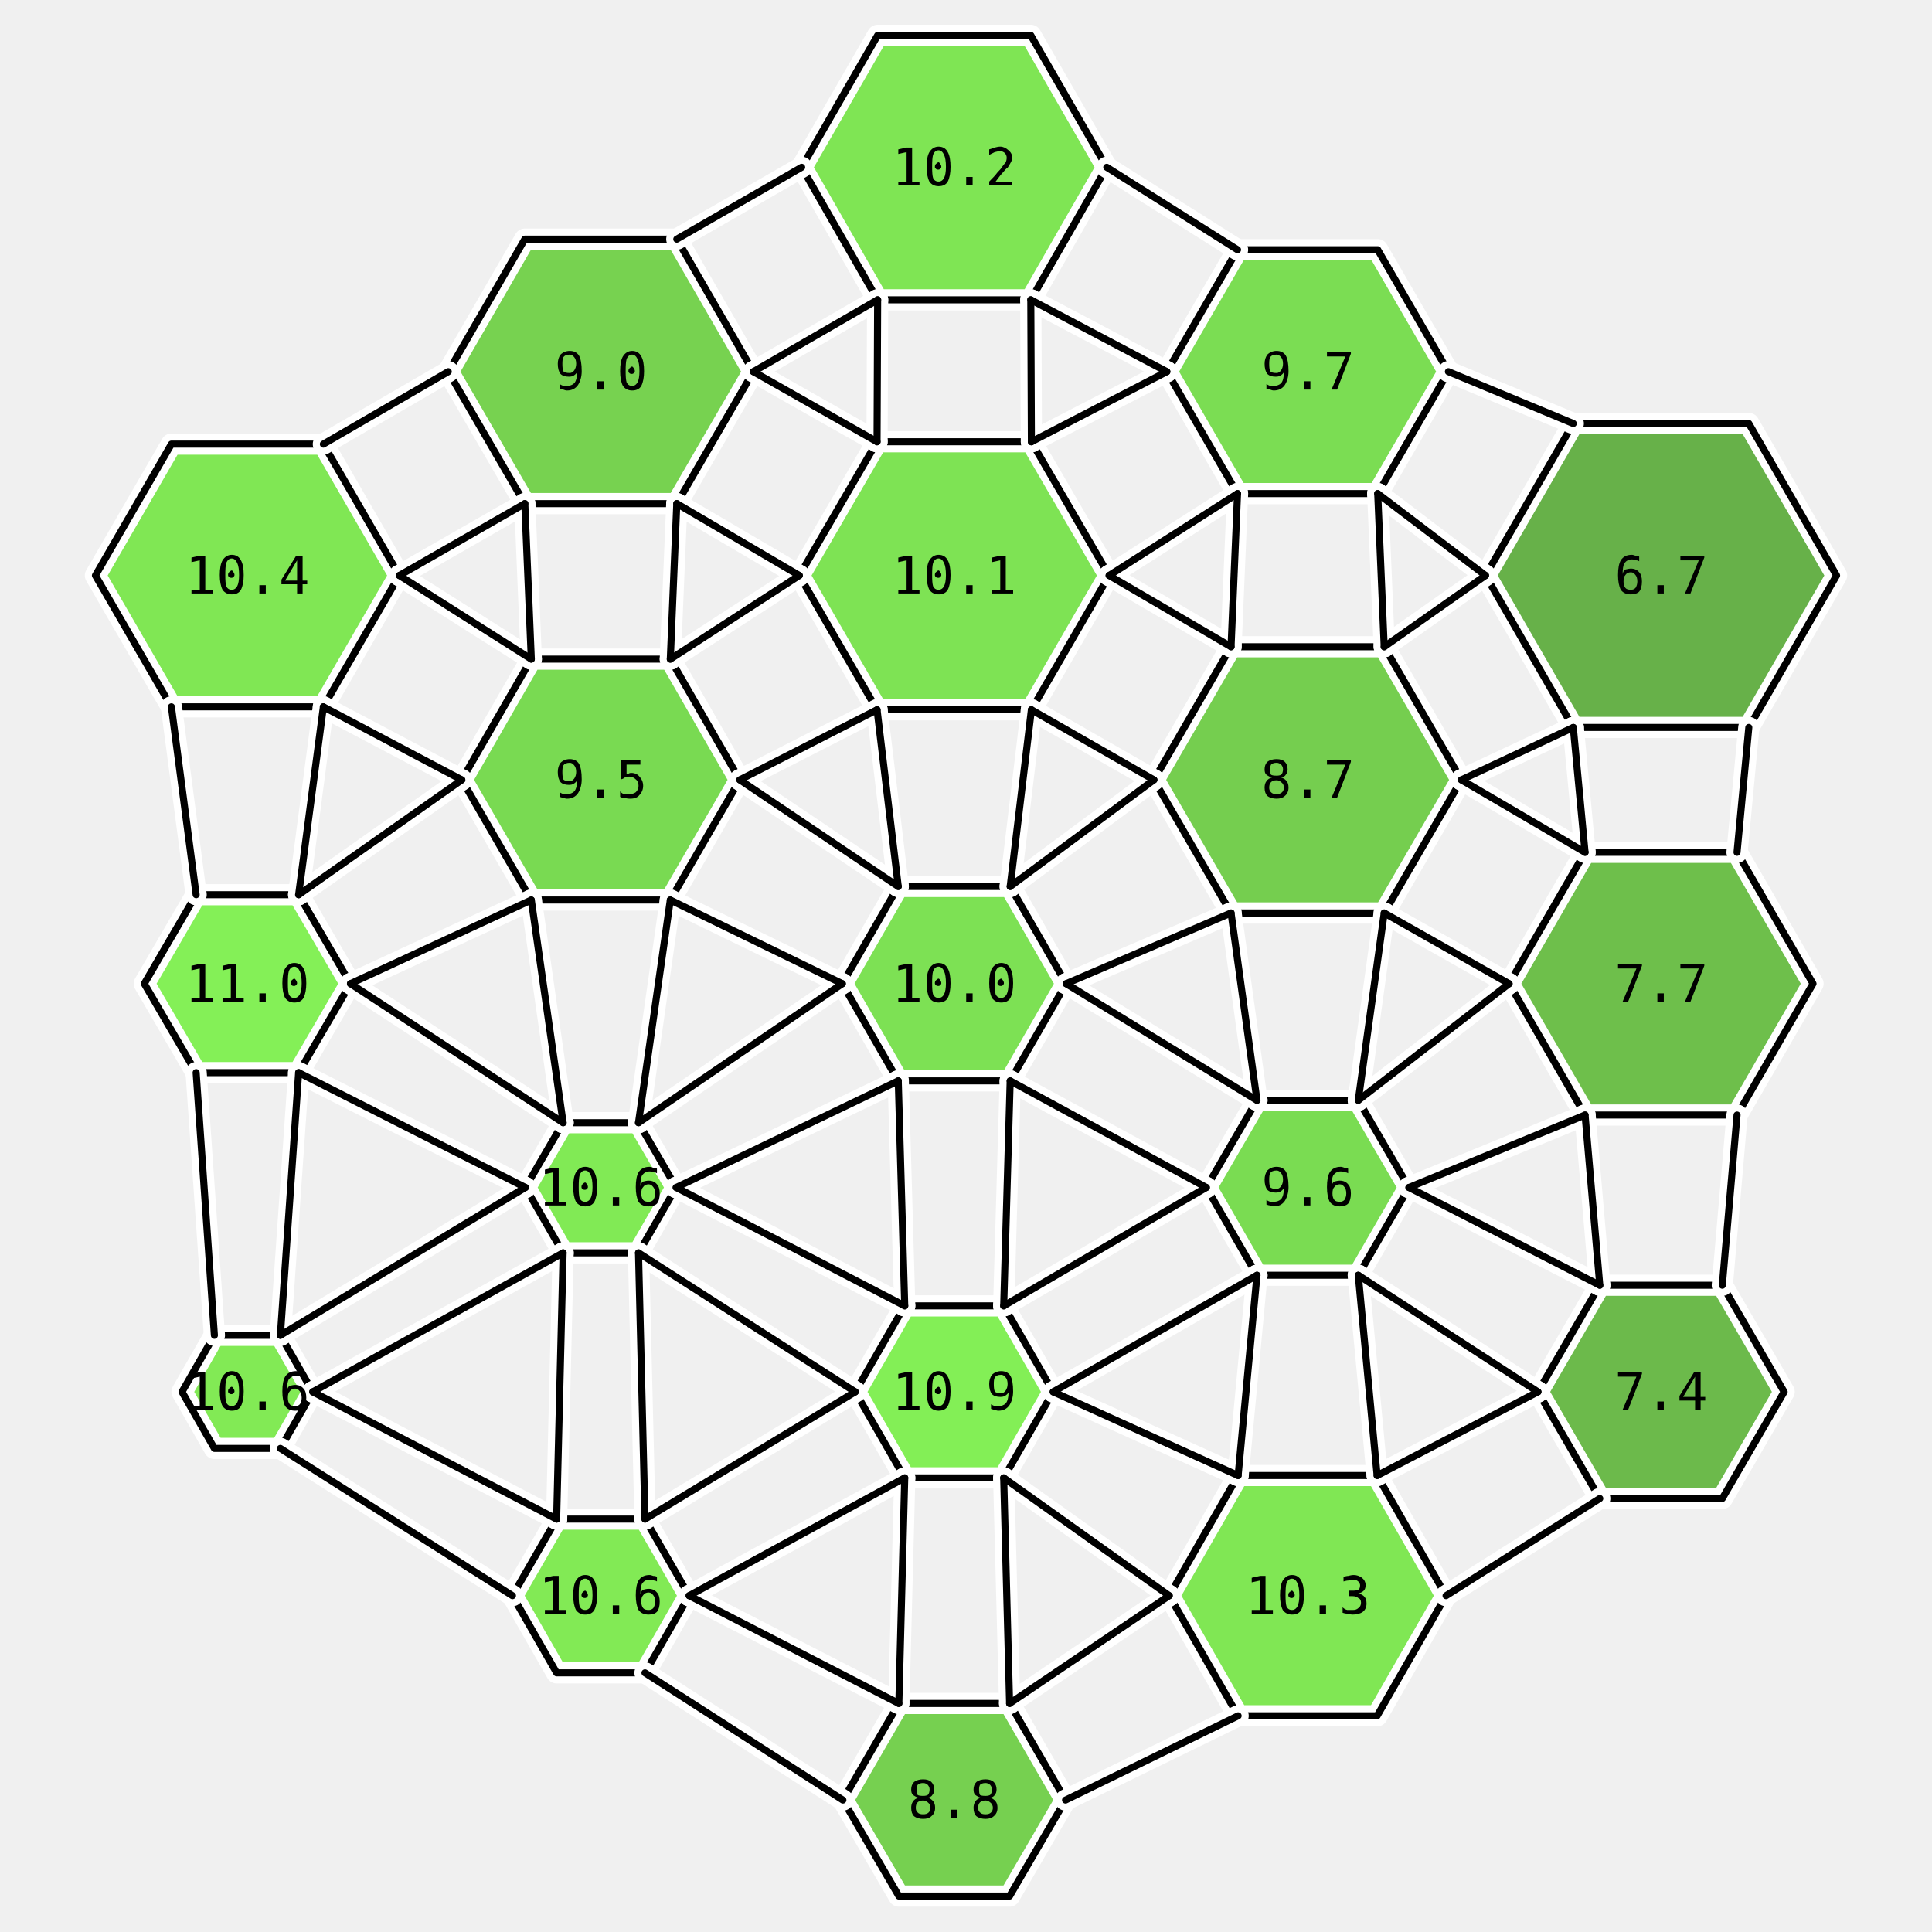
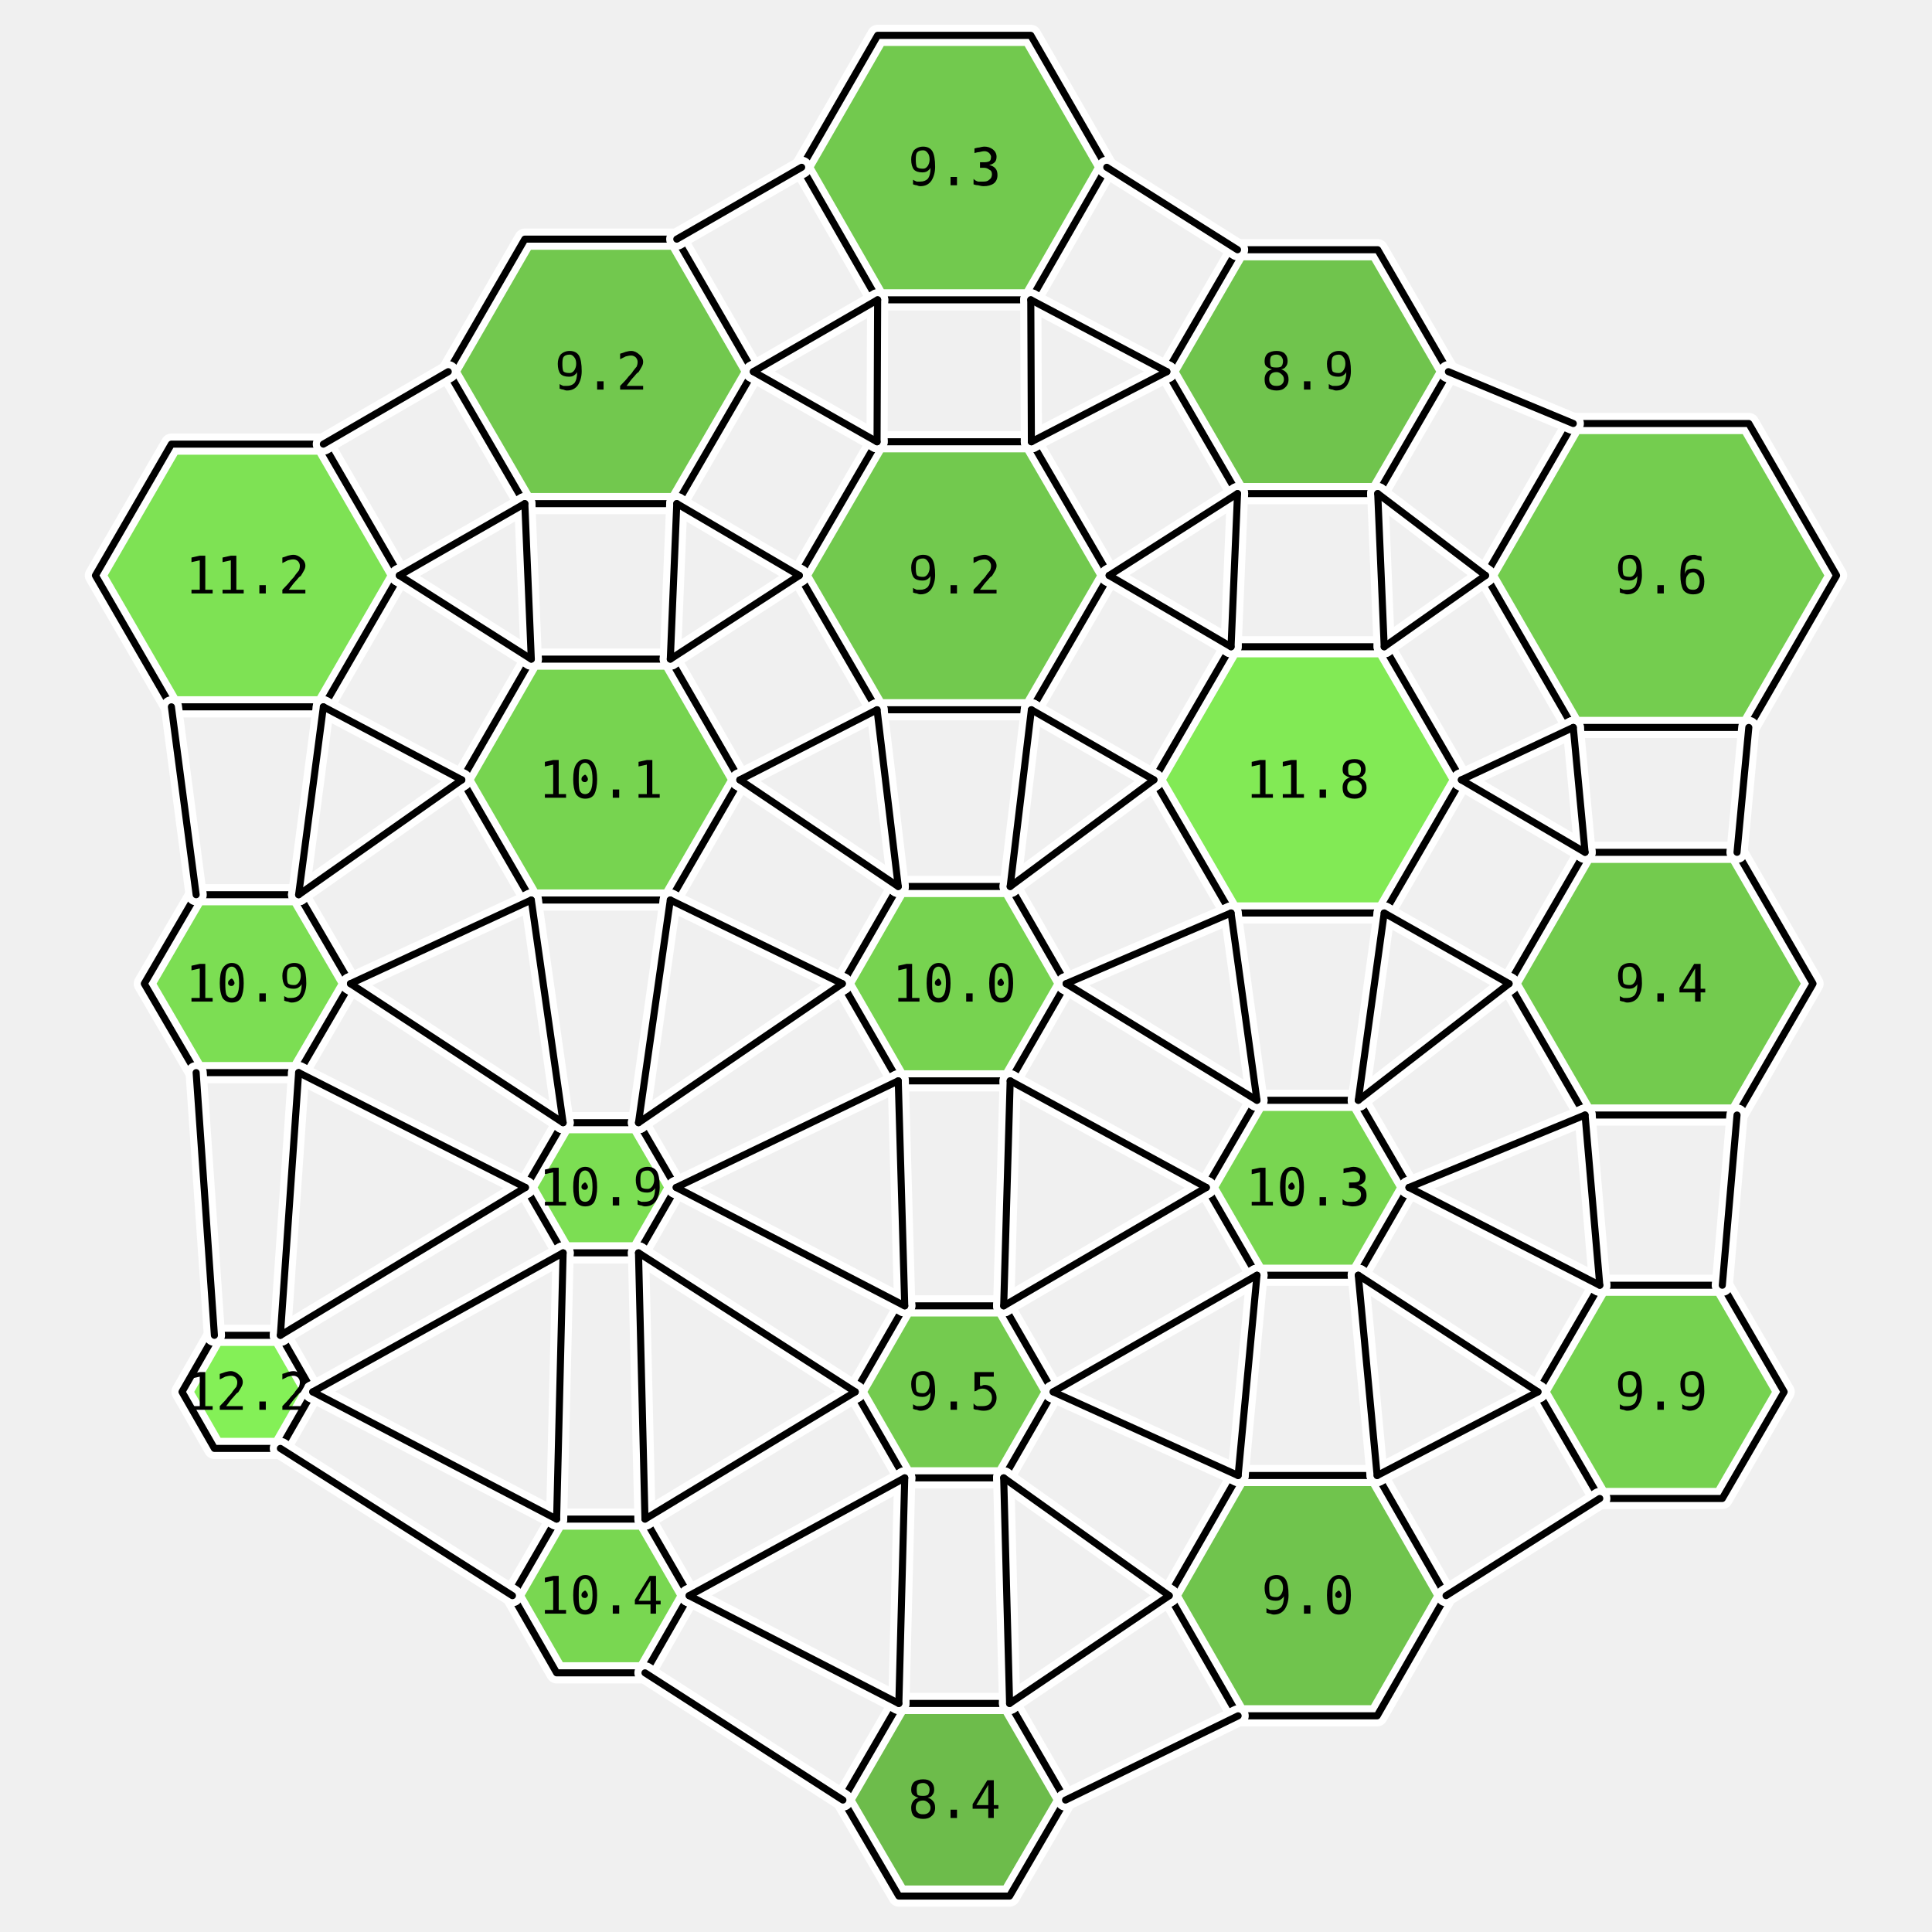
<svg xmlns="http://www.w3.org/2000/svg" viewBox="-15.2 -16.7 30.8 32.8" width="800" height="800">
-   <polygon points="-9.42,-6.93 -10.71,-4.70 -13.29,-4.70 -14.58,-6.93 -13.29,-9.16 -10.71,-9.16" fill="rgb(115,230,67)" stroke="none" opacity="0.9" />
-   <polygon points="-10.25,0.00 -11.13,1.51 -12.87,1.51 -13.75,-0.00 -12.87,-1.51 -11.13,-1.51" fill="rgb(120,240,70)" stroke="none" opacity="0.9" />
-   <polygon points="-10.89,6.93 -11.44,7.89 -12.56,7.89 -13.11,6.93 -12.56,5.97 -11.44,5.97" fill="rgb(117,233,68)" stroke="none" opacity="0.9" />
-   <polygon points="-3.41,-10.39 -4.71,-8.15 -7.29,-8.15 -8.59,-10.39 -7.29,-12.64 -4.71,-12.64" fill="rgb(105,206,62)" stroke="none" opacity="0.9" />
-   <polygon points="-3.64,-3.46 -4.82,-1.42 -7.18,-1.42 -8.36,-3.46 -7.18,-5.51 -4.82,-5.51" fill="rgb(108,215,64)" stroke="none" opacity="0.9" />
-   <polygon points="-4.72,3.46 -5.36,4.57 -6.64,4.57 -7.28,3.46 -6.64,2.36 -5.36,2.36" fill="rgb(116,233,68)" stroke="none" opacity="0.9" />
-   <polygon points="-4.50,10.39 -5.25,11.70 -6.75,11.70 -7.50,10.39 -6.75,9.09 -5.25,9.09" fill="rgb(117,233,68)" stroke="none" opacity="0.9" />
-   <polygon points="2.59,-13.86 1.30,-11.61 -1.30,-11.61 -2.59,-13.86 -1.30,-16.10 1.30,-16.10" fill="rgb(114,227,67)" stroke="none" opacity="0.9" />
-   <polygon points="2.63,-6.93 1.31,-4.65 -1.31,-4.65 -2.63,-6.93 -1.31,-9.20 1.31,-9.20" fill="rgb(113,225,66)" stroke="none" opacity="0.9" />
-   <polygon points="1.90,0.00 0.95,1.65 -0.95,1.65 -1.90,-0.00 -0.95,-1.65 0.95,-1.65" fill="rgb(112,223,66)" stroke="none" opacity="0.9" />
-   <polygon points="1.68,6.93 0.84,8.39 -0.84,8.39 -1.68,6.93 -0.84,5.47 0.84,5.47" fill="rgb(119,238,69)" stroke="none" opacity="0.9" />
-   <polygon points="1.89,13.86 0.94,15.49 -0.94,15.49 -1.89,13.86 -0.94,12.22 0.94,12.22" fill="rgb(104,204,62)" stroke="none" opacity="0.9" />
-   <polygon points="8.39,-10.39 7.19,-8.32 4.81,-8.32 3.61,-10.39 4.81,-12.46 7.19,-12.46" fill="rgb(110,218,65)" stroke="none" opacity="0.9" />
-   <polygon points="8.61,-3.46 7.30,-1.20 4.70,-1.20 3.39,-3.46 4.70,-5.72 7.30,-5.72" fill="rgb(103,202,61)" stroke="none" opacity="0.9" />
-   <polygon points="7.72,3.46 6.86,4.95 5.14,4.95 4.28,3.46 5.14,1.98 6.86,1.98" fill="rgb(109,217,64)" stroke="none" opacity="0.9" />
-   <polygon points="8.35,10.39 7.18,12.43 4.82,12.43 3.65,10.39 4.82,8.35 7.18,8.35" fill="rgb(115,229,67)" stroke="none" opacity="0.9" />
-   <polygon points="14.98,-6.93 13.49,-4.35 10.51,-4.35 9.02,-6.93 10.51,-9.51 13.49,-9.51" fill="rgb(88,170,54)" stroke="none" opacity="0.9" />
-   <polygon points="14.58,0.00 13.29,2.23 10.71,2.23 9.42,-0.00 10.71,-2.23 13.29,-2.23" fill="rgb(95,185,57)" stroke="none" opacity="0.9" />
-   <polygon points="14.09,6.93 13.04,8.74 10.96,8.74 9.91,6.93 10.96,5.12 13.04,5.12" fill="rgb(93,180,56)" stroke="none" opacity="0.9" />
+   <polygon points="-9.42,-6.93 -10.71,-4.70 -13.29,-4.70 -14.58,-6.93 -13.29,-9.16 -10.71,-9.16" fill="rgb(113,224,66)" stroke="none" opacity="0.9" />
+   <polygon points="-10.25,0.00 -11.13,1.51 -12.87,1.51 -13.75,-0.00 -12.87,-1.51 -11.13,-1.51" fill="rgb(111,220,65)" stroke="none" opacity="0.9" />
+   <polygon points="-10.89,6.93 -11.44,7.89 -12.56,7.89 -13.11,6.93 -12.56,5.97 -11.44,5.97" fill="rgb(120,240,70)" stroke="none" opacity="0.9" />
+   <polygon points="-3.41,-10.39 -4.71,-8.15 -7.29,-8.15 -8.59,-10.39 -7.29,-12.64 -4.71,-12.64" fill="rgb(100,195,60)" stroke="none" opacity="0.9" />
+   <polygon points="-3.64,-3.46 -4.82,-1.42 -7.18,-1.42 -8.36,-3.46 -7.18,-5.51 -4.82,-5.51" fill="rgb(105,208,62)" stroke="none" opacity="0.9" />
+   <polygon points="-4.72,3.46 -5.36,4.57 -6.64,4.57 -7.28,3.46 -6.64,2.36 -5.36,2.36" fill="rgb(111,220,65)" stroke="none" opacity="0.9" />
+   <polygon points="-4.50,10.39 -5.25,11.70 -6.75,11.70 -7.50,10.39 -6.75,9.09 -5.25,9.09" fill="rgb(107,212,63)" stroke="none" opacity="0.9" />
+   <polygon points="2.59,-13.86 1.30,-11.61 -1.30,-11.61 -2.59,-13.86 -1.30,-16.10 1.30,-16.10" fill="rgb(100,196,60)" stroke="none" opacity="0.9" />
+   <polygon points="2.63,-6.93 1.31,-4.65 -1.31,-4.65 -2.63,-6.93 -1.31,-9.20 1.31,-9.20" fill="rgb(100,196,60)" stroke="none" opacity="0.9" />
+   <polygon points="1.90,0.00 0.95,1.65 -0.95,1.65 -1.90,-0.00 -0.95,-1.65 0.95,-1.65" fill="rgb(105,207,62)" stroke="none" opacity="0.9" />
+   <polygon points="1.68,6.93 0.84,8.39 -0.84,8.39 -1.68,6.93 -0.84,5.47 0.84,5.47" fill="rgb(102,199,61)" stroke="none" opacity="0.9" />
+   <polygon points="1.89,13.86 0.94,15.49 -0.94,15.49 -1.89,13.86 -0.94,12.22 0.94,12.22" fill="rgb(94,182,57)" stroke="none" opacity="0.9" />
+   <polygon points="8.39,-10.39 7.19,-8.32 4.81,-8.32 3.61,-10.39 4.81,-12.46 7.19,-12.46" fill="rgb(98,191,59)" stroke="none" opacity="0.9" />
+   <polygon points="8.61,-3.46 7.30,-1.20 4.70,-1.20 3.39,-3.46 4.70,-5.72 7.30,-5.72" fill="rgb(117,233,68)" stroke="none" opacity="0.9" />
+   <polygon points="7.72,3.46 6.86,4.95 5.14,4.95 4.28,3.46 5.14,1.98 6.86,1.98" fill="rgb(107,211,63)" stroke="none" opacity="0.9" />
+   <polygon points="8.35,10.39 7.18,12.43 4.82,12.43 3.65,10.39 4.82,8.35 7.18,8.35" fill="rgb(98,191,59)" stroke="none" opacity="0.9" />
+   <polygon points="14.98,-6.93 13.49,-4.35 10.51,-4.35 9.02,-6.93 10.51,-9.51 13.49,-9.51" fill="rgb(102,201,61)" stroke="none" opacity="0.9" />
+   <polygon points="14.58,0.00 13.29,2.23 10.71,2.23 9.42,-0.00 10.71,-2.23 13.29,-2.23" fill="rgb(101,198,60)" stroke="none" opacity="0.9" />
+   <polygon points="14.09,6.93 13.04,8.74 10.96,8.74 9.91,6.93 10.96,5.12 13.04,5.12" fill="rgb(104,206,62)" stroke="none" opacity="0.9" />
  <polygon points="-9.42,-6.93 -10.71,-4.70 -13.29,-4.70 -14.58,-6.93 -13.29,-9.16 -10.71,-9.16" fill="none" stroke="white" stroke-width="0.36" stroke-linejoin="round" />
  <polygon points="-10.25,0.00 -11.13,1.51 -12.87,1.51 -13.75,-0.00 -12.87,-1.51 -11.13,-1.51" fill="none" stroke="white" stroke-width="0.36" stroke-linejoin="round" />
  <polygon points="-10.89,6.93 -11.44,7.89 -12.56,7.89 -13.11,6.93 -12.56,5.97 -11.44,5.97" fill="none" stroke="white" stroke-width="0.36" stroke-linejoin="round" />
  <polygon points="-3.41,-10.39 -4.71,-8.15 -7.29,-8.15 -8.59,-10.39 -7.29,-12.64 -4.71,-12.64" fill="none" stroke="white" stroke-width="0.36" stroke-linejoin="round" />
  <polygon points="-3.64,-3.46 -4.82,-1.42 -7.18,-1.42 -8.36,-3.46 -7.18,-5.51 -4.82,-5.51" fill="none" stroke="white" stroke-width="0.36" stroke-linejoin="round" />
  <polygon points="-4.72,3.46 -5.36,4.57 -6.64,4.57 -7.28,3.46 -6.64,2.36 -5.36,2.36" fill="none" stroke="white" stroke-width="0.36" stroke-linejoin="round" />
  <polygon points="-4.50,10.39 -5.25,11.70 -6.75,11.70 -7.50,10.39 -6.75,9.09 -5.25,9.09" fill="none" stroke="white" stroke-width="0.36" stroke-linejoin="round" />
  <polygon points="2.59,-13.86 1.30,-11.61 -1.30,-11.61 -2.59,-13.86 -1.30,-16.10 1.30,-16.10" fill="none" stroke="white" stroke-width="0.36" stroke-linejoin="round" />
  <polygon points="2.63,-6.93 1.31,-4.65 -1.31,-4.65 -2.63,-6.93 -1.31,-9.20 1.31,-9.20" fill="none" stroke="white" stroke-width="0.36" stroke-linejoin="round" />
  <polygon points="1.90,0.00 0.95,1.65 -0.95,1.65 -1.90,-0.00 -0.95,-1.65 0.95,-1.65" fill="none" stroke="white" stroke-width="0.36" stroke-linejoin="round" />
  <polygon points="1.68,6.93 0.84,8.39 -0.84,8.39 -1.68,6.93 -0.84,5.47 0.84,5.47" fill="none" stroke="white" stroke-width="0.36" stroke-linejoin="round" />
  <polygon points="1.89,13.86 0.94,15.49 -0.94,15.49 -1.89,13.86 -0.94,12.22 0.94,12.22" fill="none" stroke="white" stroke-width="0.36" stroke-linejoin="round" />
  <polygon points="8.39,-10.39 7.19,-8.32 4.81,-8.32 3.61,-10.39 4.81,-12.46 7.19,-12.46" fill="none" stroke="white" stroke-width="0.36" stroke-linejoin="round" />
  <polygon points="8.61,-3.46 7.30,-1.20 4.70,-1.20 3.39,-3.46 4.70,-5.72 7.30,-5.72" fill="none" stroke="white" stroke-width="0.36" stroke-linejoin="round" />
  <polygon points="7.72,3.46 6.86,4.95 5.14,4.95 4.28,3.46 5.14,1.98 6.86,1.98" fill="none" stroke="white" stroke-width="0.36" stroke-linejoin="round" />
  <polygon points="8.35,10.39 7.18,12.43 4.82,12.43 3.65,10.39 4.82,8.35 7.18,8.35" fill="none" stroke="white" stroke-width="0.36" stroke-linejoin="round" />
  <polygon points="14.98,-6.93 13.49,-4.35 10.51,-4.35 9.02,-6.93 10.51,-9.51 13.49,-9.51" fill="none" stroke="white" stroke-width="0.36" stroke-linejoin="round" />
  <polygon points="14.58,0.00 13.29,2.23 10.71,2.23 9.42,-0.00 10.71,-2.23 13.29,-2.23" fill="none" stroke="white" stroke-width="0.36" stroke-linejoin="round" />
  <polygon points="14.09,6.93 13.04,8.74 10.96,8.74 9.91,6.93 10.96,5.12 13.04,5.12" fill="none" stroke="white" stroke-width="0.36" stroke-linejoin="round" />
  <polygon points="-9.42,-6.93 -10.71,-4.70 -13.29,-4.70 -14.58,-6.93 -13.29,-9.16 -10.71,-9.16" fill="none" stroke="black" stroke-width="0.12" stroke-linejoin="round" />
  <polygon points="-10.25,0.00 -11.13,1.51 -12.87,1.51 -13.75,-0.00 -12.87,-1.51 -11.13,-1.51" fill="none" stroke="black" stroke-width="0.12" stroke-linejoin="round" />
  <polygon points="-10.89,6.93 -11.44,7.89 -12.56,7.89 -13.11,6.93 -12.56,5.97 -11.44,5.97" fill="none" stroke="black" stroke-width="0.12" stroke-linejoin="round" />
  <polygon points="-3.41,-10.39 -4.71,-8.15 -7.29,-8.15 -8.59,-10.39 -7.29,-12.64 -4.71,-12.64" fill="none" stroke="black" stroke-width="0.12" stroke-linejoin="round" />
  <polygon points="-3.64,-3.46 -4.82,-1.42 -7.18,-1.42 -8.36,-3.46 -7.18,-5.51 -4.82,-5.51" fill="none" stroke="black" stroke-width="0.12" stroke-linejoin="round" />
  <polygon points="-4.72,3.46 -5.36,4.57 -6.64,4.57 -7.28,3.46 -6.64,2.36 -5.36,2.36" fill="none" stroke="black" stroke-width="0.12" stroke-linejoin="round" />
  <polygon points="-4.50,10.39 -5.25,11.70 -6.75,11.70 -7.50,10.39 -6.75,9.09 -5.25,9.09" fill="none" stroke="black" stroke-width="0.12" stroke-linejoin="round" />
  <polygon points="2.59,-13.86 1.30,-11.61 -1.30,-11.61 -2.59,-13.86 -1.30,-16.10 1.30,-16.10" fill="none" stroke="black" stroke-width="0.12" stroke-linejoin="round" />
  <polygon points="2.63,-6.93 1.31,-4.65 -1.31,-4.65 -2.63,-6.93 -1.31,-9.20 1.31,-9.20" fill="none" stroke="black" stroke-width="0.12" stroke-linejoin="round" />
  <polygon points="1.90,0.00 0.95,1.65 -0.95,1.65 -1.90,-0.00 -0.95,-1.65 0.95,-1.65" fill="none" stroke="black" stroke-width="0.12" stroke-linejoin="round" />
  <polygon points="1.68,6.93 0.84,8.39 -0.84,8.39 -1.68,6.93 -0.84,5.47 0.84,5.47" fill="none" stroke="black" stroke-width="0.12" stroke-linejoin="round" />
  <polygon points="1.89,13.86 0.94,15.49 -0.94,15.49 -1.89,13.86 -0.94,12.22 0.94,12.22" fill="none" stroke="black" stroke-width="0.12" stroke-linejoin="round" />
  <polygon points="8.39,-10.39 7.19,-8.32 4.81,-8.32 3.61,-10.39 4.81,-12.46 7.19,-12.46" fill="none" stroke="black" stroke-width="0.12" stroke-linejoin="round" />
  <polygon points="8.61,-3.46 7.30,-1.20 4.70,-1.20 3.39,-3.46 4.70,-5.72 7.30,-5.72" fill="none" stroke="black" stroke-width="0.12" stroke-linejoin="round" />
  <polygon points="7.72,3.46 6.86,4.95 5.14,4.95 4.28,3.46 5.14,1.98 6.86,1.98" fill="none" stroke="black" stroke-width="0.12" stroke-linejoin="round" />
  <polygon points="8.35,10.39 7.18,12.43 4.82,12.43 3.65,10.39 4.82,8.35 7.18,8.35" fill="none" stroke="black" stroke-width="0.12" stroke-linejoin="round" />
  <polygon points="14.98,-6.93 13.49,-4.35 10.51,-4.35 9.02,-6.93 10.51,-9.51 13.49,-9.51" fill="none" stroke="black" stroke-width="0.12" stroke-linejoin="round" />
  <polygon points="14.58,0.00 13.29,2.23 10.71,2.23 9.42,-0.00 10.71,-2.23 13.29,-2.23" fill="none" stroke="black" stroke-width="0.12" stroke-linejoin="round" />
  <polygon points="14.09,6.93 13.04,8.74 10.96,8.74 9.91,6.93 10.96,5.12 13.04,5.12" fill="none" stroke="black" stroke-width="0.12" stroke-linejoin="round" />
  <line x1="-9.42" y1="-6.93" x2="-7.18" y2="-5.51" stroke="white" stroke-width="0.36" stroke-linecap="round" />
  <line x1="-10.71" y1="-4.70" x2="-8.36" y2="-3.46" stroke="white" stroke-width="0.36" stroke-linecap="round" />
  <line x1="-10.25" y1="0.00" x2="-6.64" y2="2.36" stroke="white" stroke-width="0.36" stroke-linecap="round" />
  <line x1="-11.13" y1="1.51" x2="-7.28" y2="3.46" stroke="white" stroke-width="0.36" stroke-linecap="round" />
  <line x1="-12.87" y1="-1.51" x2="-13.29" y2="-4.70" stroke="white" stroke-width="0.36" stroke-linecap="round" />
  <line x1="-11.13" y1="-1.51" x2="-10.71" y2="-4.70" stroke="white" stroke-width="0.36" stroke-linecap="round" />
  <line x1="-10.89" y1="6.93" x2="-6.75" y2="9.09" stroke="white" stroke-width="0.36" stroke-linecap="round" />
  <line x1="-11.44" y1="7.89" x2="-7.50" y2="10.39" stroke="white" stroke-width="0.36" stroke-linecap="round" />
  <line x1="-12.56" y1="5.97" x2="-12.87" y2="1.51" stroke="white" stroke-width="0.36" stroke-linecap="round" />
  <line x1="-11.44" y1="5.97" x2="-11.13" y2="1.51" stroke="white" stroke-width="0.36" stroke-linecap="round" />
  <line x1="-3.41" y1="-10.39" x2="-1.31" y2="-9.20" stroke="white" stroke-width="0.36" stroke-linecap="round" />
  <line x1="-4.71" y1="-8.15" x2="-2.63" y2="-6.93" stroke="white" stroke-width="0.36" stroke-linecap="round" />
  <line x1="-7.29" y1="-8.15" x2="-9.42" y2="-6.93" stroke="white" stroke-width="0.36" stroke-linecap="round" />
  <line x1="-8.59" y1="-10.39" x2="-10.71" y2="-9.16" stroke="white" stroke-width="0.36" stroke-linecap="round" />
  <line x1="-3.64" y1="-3.46" x2="-0.95" y2="-1.65" stroke="white" stroke-width="0.36" stroke-linecap="round" />
  <line x1="-4.82" y1="-1.42" x2="-1.90" y2="-0.00" stroke="white" stroke-width="0.36" stroke-linecap="round" />
  <line x1="-7.18" y1="-1.42" x2="-10.25" y2="0.00" stroke="white" stroke-width="0.36" stroke-linecap="round" />
  <line x1="-8.36" y1="-3.46" x2="-11.13" y2="-1.51" stroke="white" stroke-width="0.36" stroke-linecap="round" />
  <line x1="-7.18" y1="-5.51" x2="-7.29" y2="-8.15" stroke="white" stroke-width="0.36" stroke-linecap="round" />
  <line x1="-4.82" y1="-5.51" x2="-4.71" y2="-8.15" stroke="white" stroke-width="0.36" stroke-linecap="round" />
  <line x1="-4.72" y1="3.46" x2="-0.84" y2="5.47" stroke="white" stroke-width="0.36" stroke-linecap="round" />
  <line x1="-5.36" y1="4.57" x2="-1.68" y2="6.93" stroke="white" stroke-width="0.36" stroke-linecap="round" />
  <line x1="-6.64" y1="4.57" x2="-10.89" y2="6.93" stroke="white" stroke-width="0.36" stroke-linecap="round" />
  <line x1="-7.28" y1="3.46" x2="-11.44" y2="5.97" stroke="white" stroke-width="0.36" stroke-linecap="round" />
  <line x1="-6.64" y1="2.36" x2="-7.18" y2="-1.42" stroke="white" stroke-width="0.36" stroke-linecap="round" />
  <line x1="-5.36" y1="2.36" x2="-4.82" y2="-1.42" stroke="white" stroke-width="0.36" stroke-linecap="round" />
  <line x1="-4.50" y1="10.39" x2="-0.94" y2="12.22" stroke="white" stroke-width="0.36" stroke-linecap="round" />
  <line x1="-5.25" y1="11.70" x2="-1.89" y2="13.86" stroke="white" stroke-width="0.36" stroke-linecap="round" />
  <line x1="-6.75" y1="9.09" x2="-6.64" y2="4.57" stroke="white" stroke-width="0.36" stroke-linecap="round" />
  <line x1="-5.25" y1="9.09" x2="-5.36" y2="4.57" stroke="white" stroke-width="0.36" stroke-linecap="round" />
  <line x1="2.59" y1="-13.86" x2="4.81" y2="-12.46" stroke="white" stroke-width="0.36" stroke-linecap="round" />
  <line x1="1.30" y1="-11.61" x2="3.61" y2="-10.39" stroke="white" stroke-width="0.36" stroke-linecap="round" />
  <line x1="-1.30" y1="-11.61" x2="-3.41" y2="-10.39" stroke="white" stroke-width="0.36" stroke-linecap="round" />
  <line x1="-2.59" y1="-13.86" x2="-4.71" y2="-12.64" stroke="white" stroke-width="0.36" stroke-linecap="round" />
  <line x1="2.63" y1="-6.93" x2="4.70" y2="-5.72" stroke="white" stroke-width="0.36" stroke-linecap="round" />
  <line x1="1.31" y1="-4.65" x2="3.39" y2="-3.46" stroke="white" stroke-width="0.36" stroke-linecap="round" />
  <line x1="-1.31" y1="-4.65" x2="-3.64" y2="-3.46" stroke="white" stroke-width="0.36" stroke-linecap="round" />
  <line x1="-2.63" y1="-6.93" x2="-4.82" y2="-5.51" stroke="white" stroke-width="0.36" stroke-linecap="round" />
  <line x1="-1.31" y1="-9.20" x2="-1.30" y2="-11.61" stroke="white" stroke-width="0.36" stroke-linecap="round" />
  <line x1="1.31" y1="-9.20" x2="1.30" y2="-11.61" stroke="white" stroke-width="0.36" stroke-linecap="round" />
  <line x1="1.90" y1="0.00" x2="5.14" y2="1.98" stroke="white" stroke-width="0.36" stroke-linecap="round" />
  <line x1="0.95" y1="1.65" x2="4.28" y2="3.46" stroke="white" stroke-width="0.36" stroke-linecap="round" />
  <line x1="-0.95" y1="1.65" x2="-4.72" y2="3.46" stroke="white" stroke-width="0.36" stroke-linecap="round" />
  <line x1="-1.90" y1="-0.00" x2="-5.36" y2="2.36" stroke="white" stroke-width="0.36" stroke-linecap="round" />
  <line x1="-0.95" y1="-1.65" x2="-1.31" y2="-4.65" stroke="white" stroke-width="0.36" stroke-linecap="round" />
  <line x1="0.95" y1="-1.65" x2="1.31" y2="-4.65" stroke="white" stroke-width="0.36" stroke-linecap="round" />
  <line x1="1.68" y1="6.93" x2="4.82" y2="8.35" stroke="white" stroke-width="0.36" stroke-linecap="round" />
  <line x1="0.84" y1="8.39" x2="3.65" y2="10.39" stroke="white" stroke-width="0.36" stroke-linecap="round" />
  <line x1="-0.84" y1="8.39" x2="-4.50" y2="10.39" stroke="white" stroke-width="0.36" stroke-linecap="round" />
  <line x1="-1.68" y1="6.93" x2="-5.25" y2="9.09" stroke="white" stroke-width="0.36" stroke-linecap="round" />
  <line x1="-0.84" y1="5.47" x2="-0.95" y2="1.65" stroke="white" stroke-width="0.36" stroke-linecap="round" />
  <line x1="0.84" y1="5.47" x2="0.95" y2="1.65" stroke="white" stroke-width="0.36" stroke-linecap="round" />
  <line x1="-0.94" y1="12.22" x2="-0.84" y2="8.39" stroke="white" stroke-width="0.36" stroke-linecap="round" />
  <line x1="0.94" y1="12.22" x2="0.84" y2="8.39" stroke="white" stroke-width="0.36" stroke-linecap="round" />
  <line x1="8.39" y1="-10.39" x2="10.51" y2="-9.51" stroke="white" stroke-width="0.36" stroke-linecap="round" />
  <line x1="7.19" y1="-8.32" x2="9.02" y2="-6.93" stroke="white" stroke-width="0.36" stroke-linecap="round" />
  <line x1="4.81" y1="-8.32" x2="2.63" y2="-6.93" stroke="white" stroke-width="0.36" stroke-linecap="round" />
  <line x1="3.61" y1="-10.39" x2="1.31" y2="-9.20" stroke="white" stroke-width="0.36" stroke-linecap="round" />
  <line x1="8.61" y1="-3.46" x2="10.71" y2="-2.23" stroke="white" stroke-width="0.36" stroke-linecap="round" />
  <line x1="7.30" y1="-1.20" x2="9.42" y2="-0.00" stroke="white" stroke-width="0.36" stroke-linecap="round" />
  <line x1="4.70" y1="-1.20" x2="1.90" y2="0.00" stroke="white" stroke-width="0.36" stroke-linecap="round" />
  <line x1="3.39" y1="-3.46" x2="0.95" y2="-1.65" stroke="white" stroke-width="0.36" stroke-linecap="round" />
  <line x1="4.70" y1="-5.72" x2="4.81" y2="-8.32" stroke="white" stroke-width="0.36" stroke-linecap="round" />
  <line x1="7.30" y1="-5.72" x2="7.19" y2="-8.32" stroke="white" stroke-width="0.36" stroke-linecap="round" />
  <line x1="7.72" y1="3.46" x2="10.96" y2="5.12" stroke="white" stroke-width="0.36" stroke-linecap="round" />
  <line x1="6.86" y1="4.95" x2="9.91" y2="6.93" stroke="white" stroke-width="0.36" stroke-linecap="round" />
  <line x1="5.14" y1="4.95" x2="1.68" y2="6.93" stroke="white" stroke-width="0.36" stroke-linecap="round" />
  <line x1="4.28" y1="3.46" x2="0.84" y2="5.47" stroke="white" stroke-width="0.36" stroke-linecap="round" />
  <line x1="5.14" y1="1.98" x2="4.70" y2="-1.20" stroke="white" stroke-width="0.36" stroke-linecap="round" />
  <line x1="6.86" y1="1.98" x2="7.30" y2="-1.20" stroke="white" stroke-width="0.36" stroke-linecap="round" />
  <line x1="4.82" y1="12.43" x2="1.89" y2="13.86" stroke="white" stroke-width="0.36" stroke-linecap="round" />
  <line x1="3.65" y1="10.39" x2="0.94" y2="12.22" stroke="white" stroke-width="0.36" stroke-linecap="round" />
  <line x1="4.82" y1="8.35" x2="5.14" y2="4.95" stroke="white" stroke-width="0.36" stroke-linecap="round" />
  <line x1="7.18" y1="8.35" x2="6.86" y2="4.95" stroke="white" stroke-width="0.36" stroke-linecap="round" />
  <line x1="10.51" y1="-4.35" x2="8.61" y2="-3.46" stroke="white" stroke-width="0.36" stroke-linecap="round" />
  <line x1="9.02" y1="-6.93" x2="7.30" y2="-5.72" stroke="white" stroke-width="0.36" stroke-linecap="round" />
  <line x1="10.71" y1="2.23" x2="7.72" y2="3.46" stroke="white" stroke-width="0.36" stroke-linecap="round" />
  <line x1="9.42" y1="-0.00" x2="6.86" y2="1.98" stroke="white" stroke-width="0.36" stroke-linecap="round" />
  <line x1="10.71" y1="-2.23" x2="10.51" y2="-4.35" stroke="white" stroke-width="0.36" stroke-linecap="round" />
  <line x1="13.29" y1="-2.23" x2="13.49" y2="-4.35" stroke="white" stroke-width="0.36" stroke-linecap="round" />
  <line x1="10.96" y1="8.74" x2="8.35" y2="10.39" stroke="white" stroke-width="0.36" stroke-linecap="round" />
  <line x1="9.91" y1="6.93" x2="7.18" y2="8.35" stroke="white" stroke-width="0.36" stroke-linecap="round" />
  <line x1="10.96" y1="5.12" x2="10.71" y2="2.23" stroke="white" stroke-width="0.36" stroke-linecap="round" />
  <line x1="13.04" y1="5.12" x2="13.29" y2="2.23" stroke="white" stroke-width="0.36" stroke-linecap="round" />
  <line x1="-9.42" y1="-6.93" x2="-7.18" y2="-5.51" stroke="black" stroke-width="0.12" stroke-linecap="round" />
  <line x1="-10.71" y1="-4.70" x2="-8.36" y2="-3.46" stroke="black" stroke-width="0.12" stroke-linecap="round" />
  <line x1="-10.25" y1="0.00" x2="-6.64" y2="2.36" stroke="black" stroke-width="0.12" stroke-linecap="round" />
  <line x1="-11.13" y1="1.51" x2="-7.28" y2="3.46" stroke="black" stroke-width="0.12" stroke-linecap="round" />
  <line x1="-12.87" y1="-1.51" x2="-13.29" y2="-4.70" stroke="black" stroke-width="0.12" stroke-linecap="round" />
  <line x1="-11.13" y1="-1.51" x2="-10.71" y2="-4.70" stroke="black" stroke-width="0.12" stroke-linecap="round" />
  <line x1="-10.89" y1="6.93" x2="-6.75" y2="9.09" stroke="black" stroke-width="0.12" stroke-linecap="round" />
  <line x1="-11.44" y1="7.89" x2="-7.50" y2="10.39" stroke="black" stroke-width="0.12" stroke-linecap="round" />
  <line x1="-12.56" y1="5.97" x2="-12.87" y2="1.51" stroke="black" stroke-width="0.12" stroke-linecap="round" />
  <line x1="-11.44" y1="5.97" x2="-11.13" y2="1.51" stroke="black" stroke-width="0.12" stroke-linecap="round" />
  <line x1="-3.41" y1="-10.39" x2="-1.31" y2="-9.20" stroke="black" stroke-width="0.12" stroke-linecap="round" />
  <line x1="-4.71" y1="-8.15" x2="-2.63" y2="-6.93" stroke="black" stroke-width="0.12" stroke-linecap="round" />
  <line x1="-7.29" y1="-8.15" x2="-9.42" y2="-6.93" stroke="black" stroke-width="0.12" stroke-linecap="round" />
  <line x1="-8.59" y1="-10.39" x2="-10.71" y2="-9.16" stroke="black" stroke-width="0.12" stroke-linecap="round" />
  <line x1="-3.64" y1="-3.46" x2="-0.95" y2="-1.65" stroke="black" stroke-width="0.12" stroke-linecap="round" />
  <line x1="-4.82" y1="-1.42" x2="-1.90" y2="-0.00" stroke="black" stroke-width="0.12" stroke-linecap="round" />
  <line x1="-7.18" y1="-1.42" x2="-10.25" y2="0.00" stroke="black" stroke-width="0.12" stroke-linecap="round" />
  <line x1="-8.36" y1="-3.46" x2="-11.13" y2="-1.51" stroke="black" stroke-width="0.12" stroke-linecap="round" />
  <line x1="-7.18" y1="-5.51" x2="-7.29" y2="-8.15" stroke="black" stroke-width="0.12" stroke-linecap="round" />
  <line x1="-4.82" y1="-5.51" x2="-4.71" y2="-8.15" stroke="black" stroke-width="0.12" stroke-linecap="round" />
  <line x1="-4.72" y1="3.46" x2="-0.84" y2="5.47" stroke="black" stroke-width="0.12" stroke-linecap="round" />
  <line x1="-5.36" y1="4.57" x2="-1.68" y2="6.93" stroke="black" stroke-width="0.12" stroke-linecap="round" />
  <line x1="-6.64" y1="4.57" x2="-10.89" y2="6.93" stroke="black" stroke-width="0.12" stroke-linecap="round" />
  <line x1="-7.28" y1="3.46" x2="-11.44" y2="5.97" stroke="black" stroke-width="0.12" stroke-linecap="round" />
  <line x1="-6.64" y1="2.36" x2="-7.18" y2="-1.42" stroke="black" stroke-width="0.12" stroke-linecap="round" />
  <line x1="-5.36" y1="2.36" x2="-4.82" y2="-1.42" stroke="black" stroke-width="0.12" stroke-linecap="round" />
  <line x1="-4.50" y1="10.39" x2="-0.94" y2="12.22" stroke="black" stroke-width="0.12" stroke-linecap="round" />
  <line x1="-5.25" y1="11.70" x2="-1.89" y2="13.86" stroke="black" stroke-width="0.12" stroke-linecap="round" />
  <line x1="-6.75" y1="9.09" x2="-6.64" y2="4.57" stroke="black" stroke-width="0.12" stroke-linecap="round" />
  <line x1="-5.25" y1="9.09" x2="-5.36" y2="4.57" stroke="black" stroke-width="0.12" stroke-linecap="round" />
  <line x1="2.59" y1="-13.86" x2="4.81" y2="-12.46" stroke="black" stroke-width="0.12" stroke-linecap="round" />
  <line x1="1.30" y1="-11.61" x2="3.61" y2="-10.39" stroke="black" stroke-width="0.12" stroke-linecap="round" />
  <line x1="-1.30" y1="-11.61" x2="-3.41" y2="-10.39" stroke="black" stroke-width="0.12" stroke-linecap="round" />
  <line x1="-2.59" y1="-13.86" x2="-4.71" y2="-12.64" stroke="black" stroke-width="0.12" stroke-linecap="round" />
  <line x1="2.63" y1="-6.93" x2="4.70" y2="-5.72" stroke="black" stroke-width="0.12" stroke-linecap="round" />
  <line x1="1.31" y1="-4.65" x2="3.39" y2="-3.46" stroke="black" stroke-width="0.12" stroke-linecap="round" />
  <line x1="-1.31" y1="-4.65" x2="-3.64" y2="-3.46" stroke="black" stroke-width="0.12" stroke-linecap="round" />
  <line x1="-2.63" y1="-6.93" x2="-4.82" y2="-5.51" stroke="black" stroke-width="0.12" stroke-linecap="round" />
  <line x1="-1.31" y1="-9.20" x2="-1.30" y2="-11.61" stroke="black" stroke-width="0.12" stroke-linecap="round" />
  <line x1="1.31" y1="-9.20" x2="1.30" y2="-11.61" stroke="black" stroke-width="0.12" stroke-linecap="round" />
  <line x1="1.90" y1="0.00" x2="5.14" y2="1.98" stroke="black" stroke-width="0.12" stroke-linecap="round" />
  <line x1="0.95" y1="1.65" x2="4.28" y2="3.46" stroke="black" stroke-width="0.12" stroke-linecap="round" />
  <line x1="-0.95" y1="1.65" x2="-4.72" y2="3.46" stroke="black" stroke-width="0.12" stroke-linecap="round" />
  <line x1="-1.90" y1="-0.00" x2="-5.36" y2="2.36" stroke="black" stroke-width="0.12" stroke-linecap="round" />
  <line x1="-0.95" y1="-1.65" x2="-1.31" y2="-4.65" stroke="black" stroke-width="0.12" stroke-linecap="round" />
  <line x1="0.95" y1="-1.65" x2="1.31" y2="-4.65" stroke="black" stroke-width="0.12" stroke-linecap="round" />
  <line x1="1.68" y1="6.93" x2="4.82" y2="8.35" stroke="black" stroke-width="0.12" stroke-linecap="round" />
  <line x1="0.84" y1="8.39" x2="3.65" y2="10.39" stroke="black" stroke-width="0.12" stroke-linecap="round" />
  <line x1="-0.84" y1="8.39" x2="-4.50" y2="10.39" stroke="black" stroke-width="0.12" stroke-linecap="round" />
  <line x1="-1.68" y1="6.93" x2="-5.25" y2="9.09" stroke="black" stroke-width="0.12" stroke-linecap="round" />
  <line x1="-0.84" y1="5.47" x2="-0.95" y2="1.65" stroke="black" stroke-width="0.12" stroke-linecap="round" />
  <line x1="0.84" y1="5.47" x2="0.95" y2="1.65" stroke="black" stroke-width="0.12" stroke-linecap="round" />
  <line x1="-0.94" y1="12.22" x2="-0.84" y2="8.39" stroke="black" stroke-width="0.12" stroke-linecap="round" />
  <line x1="0.94" y1="12.22" x2="0.84" y2="8.39" stroke="black" stroke-width="0.12" stroke-linecap="round" />
  <line x1="8.39" y1="-10.39" x2="10.51" y2="-9.51" stroke="black" stroke-width="0.12" stroke-linecap="round" />
  <line x1="7.19" y1="-8.32" x2="9.02" y2="-6.93" stroke="black" stroke-width="0.12" stroke-linecap="round" />
  <line x1="4.81" y1="-8.32" x2="2.63" y2="-6.93" stroke="black" stroke-width="0.12" stroke-linecap="round" />
  <line x1="3.61" y1="-10.39" x2="1.31" y2="-9.20" stroke="black" stroke-width="0.12" stroke-linecap="round" />
  <line x1="8.61" y1="-3.46" x2="10.71" y2="-2.23" stroke="black" stroke-width="0.12" stroke-linecap="round" />
  <line x1="7.30" y1="-1.20" x2="9.42" y2="-0.00" stroke="black" stroke-width="0.12" stroke-linecap="round" />
  <line x1="4.70" y1="-1.20" x2="1.90" y2="0.00" stroke="black" stroke-width="0.12" stroke-linecap="round" />
  <line x1="3.39" y1="-3.46" x2="0.95" y2="-1.65" stroke="black" stroke-width="0.12" stroke-linecap="round" />
  <line x1="4.70" y1="-5.72" x2="4.81" y2="-8.32" stroke="black" stroke-width="0.12" stroke-linecap="round" />
  <line x1="7.30" y1="-5.72" x2="7.19" y2="-8.32" stroke="black" stroke-width="0.12" stroke-linecap="round" />
  <line x1="7.72" y1="3.46" x2="10.96" y2="5.12" stroke="black" stroke-width="0.12" stroke-linecap="round" />
  <line x1="6.86" y1="4.95" x2="9.91" y2="6.93" stroke="black" stroke-width="0.12" stroke-linecap="round" />
  <line x1="5.14" y1="4.95" x2="1.68" y2="6.93" stroke="black" stroke-width="0.12" stroke-linecap="round" />
  <line x1="4.28" y1="3.46" x2="0.84" y2="5.47" stroke="black" stroke-width="0.12" stroke-linecap="round" />
  <line x1="5.14" y1="1.98" x2="4.70" y2="-1.20" stroke="black" stroke-width="0.12" stroke-linecap="round" />
  <line x1="6.86" y1="1.98" x2="7.30" y2="-1.20" stroke="black" stroke-width="0.12" stroke-linecap="round" />
  <line x1="4.82" y1="12.43" x2="1.89" y2="13.86" stroke="black" stroke-width="0.12" stroke-linecap="round" />
  <line x1="3.65" y1="10.39" x2="0.94" y2="12.22" stroke="black" stroke-width="0.12" stroke-linecap="round" />
  <line x1="4.82" y1="8.35" x2="5.14" y2="4.95" stroke="black" stroke-width="0.12" stroke-linecap="round" />
  <line x1="7.18" y1="8.35" x2="6.86" y2="4.95" stroke="black" stroke-width="0.12" stroke-linecap="round" />
  <line x1="10.51" y1="-4.35" x2="8.61" y2="-3.46" stroke="black" stroke-width="0.12" stroke-linecap="round" />
  <line x1="9.02" y1="-6.93" x2="7.30" y2="-5.72" stroke="black" stroke-width="0.12" stroke-linecap="round" />
  <line x1="10.71" y1="2.23" x2="7.72" y2="3.46" stroke="black" stroke-width="0.12" stroke-linecap="round" />
  <line x1="9.42" y1="-0.00" x2="6.86" y2="1.98" stroke="black" stroke-width="0.12" stroke-linecap="round" />
  <line x1="10.71" y1="-2.23" x2="10.51" y2="-4.35" stroke="black" stroke-width="0.12" stroke-linecap="round" />
  <line x1="13.29" y1="-2.23" x2="13.49" y2="-4.35" stroke="black" stroke-width="0.12" stroke-linecap="round" />
  <line x1="10.96" y1="8.74" x2="8.35" y2="10.39" stroke="black" stroke-width="0.12" stroke-linecap="round" />
  <line x1="9.91" y1="6.93" x2="7.18" y2="8.35" stroke="black" stroke-width="0.12" stroke-linecap="round" />
  <line x1="10.96" y1="5.12" x2="10.71" y2="2.23" stroke="black" stroke-width="0.12" stroke-linecap="round" />
  <line x1="13.04" y1="5.12" x2="13.29" y2="2.23" stroke="black" stroke-width="0.12" stroke-linecap="round" />
-   <text x="-12.00" y="-6.93" font-size="0.88" font-family="monospace" fill="black" text-anchor="middle" dominant-baseline="central">10.4</text>
-   <text x="-12.00" y="0.00" font-size="0.88" font-family="monospace" fill="black" text-anchor="middle" dominant-baseline="central">11.0</text>
-   <text x="-12.00" y="6.93" font-size="0.88" font-family="monospace" fill="black" text-anchor="middle" dominant-baseline="central">10.6</text>
-   <text x="-6.00" y="-10.39" font-size="0.88" font-family="monospace" fill="black" text-anchor="middle" dominant-baseline="central">9.0</text>
-   <text x="-6.00" y="-3.46" font-size="0.88" font-family="monospace" fill="black" text-anchor="middle" dominant-baseline="central">9.5</text>
-   <text x="-6.00" y="3.46" font-size="0.88" font-family="monospace" fill="black" text-anchor="middle" dominant-baseline="central">10.6</text>
-   <text x="-6.00" y="10.39" font-size="0.88" font-family="monospace" fill="black" text-anchor="middle" dominant-baseline="central">10.6</text>
-   <text x="0.00" y="-13.86" font-size="0.88" font-family="monospace" fill="black" text-anchor="middle" dominant-baseline="central">10.2</text>
-   <text x="0.00" y="-6.93" font-size="0.88" font-family="monospace" fill="black" text-anchor="middle" dominant-baseline="central">10.1</text>
+   <text x="-12.00" y="-6.93" font-size="0.88" font-family="monospace" fill="black" text-anchor="middle" dominant-baseline="central">11.2</text>
+   <text x="-12.00" y="0.00" font-size="0.88" font-family="monospace" fill="black" text-anchor="middle" dominant-baseline="central">10.9</text>
+   <text x="-12.00" y="6.93" font-size="0.88" font-family="monospace" fill="black" text-anchor="middle" dominant-baseline="central">12.2</text>
+   <text x="-6.00" y="-10.39" font-size="0.88" font-family="monospace" fill="black" text-anchor="middle" dominant-baseline="central">9.2</text>
+   <text x="-6.00" y="-3.46" font-size="0.88" font-family="monospace" fill="black" text-anchor="middle" dominant-baseline="central">10.1</text>
+   <text x="-6.00" y="3.46" font-size="0.88" font-family="monospace" fill="black" text-anchor="middle" dominant-baseline="central">10.9</text>
+   <text x="-6.00" y="10.39" font-size="0.88" font-family="monospace" fill="black" text-anchor="middle" dominant-baseline="central">10.4</text>
+   <text x="0.00" y="-13.86" font-size="0.88" font-family="monospace" fill="black" text-anchor="middle" dominant-baseline="central">9.3</text>
+   <text x="0.00" y="-6.93" font-size="0.88" font-family="monospace" fill="black" text-anchor="middle" dominant-baseline="central">9.2</text>
  <text x="0.00" y="0.00" font-size="0.88" font-family="monospace" fill="black" text-anchor="middle" dominant-baseline="central">10.0</text>
-   <text x="0.00" y="6.93" font-size="0.88" font-family="monospace" fill="black" text-anchor="middle" dominant-baseline="central">10.9</text>
-   <text x="0.00" y="13.86" font-size="0.88" font-family="monospace" fill="black" text-anchor="middle" dominant-baseline="central">8.8</text>
-   <text x="6.00" y="-10.39" font-size="0.88" font-family="monospace" fill="black" text-anchor="middle" dominant-baseline="central">9.7</text>
-   <text x="6.00" y="-3.46" font-size="0.88" font-family="monospace" fill="black" text-anchor="middle" dominant-baseline="central">8.7</text>
-   <text x="6.00" y="3.46" font-size="0.88" font-family="monospace" fill="black" text-anchor="middle" dominant-baseline="central">9.6</text>
-   <text x="6.00" y="10.39" font-size="0.88" font-family="monospace" fill="black" text-anchor="middle" dominant-baseline="central">10.3</text>
-   <text x="12.00" y="-6.93" font-size="0.88" font-family="monospace" fill="black" text-anchor="middle" dominant-baseline="central">6.7</text>
-   <text x="12.00" y="0.00" font-size="0.88" font-family="monospace" fill="black" text-anchor="middle" dominant-baseline="central">7.7</text>
-   <text x="12.00" y="6.93" font-size="0.88" font-family="monospace" fill="black" text-anchor="middle" dominant-baseline="central">7.4</text>
+   <text x="0.00" y="6.93" font-size="0.88" font-family="monospace" fill="black" text-anchor="middle" dominant-baseline="central">9.5</text>
+   <text x="0.00" y="13.86" font-size="0.88" font-family="monospace" fill="black" text-anchor="middle" dominant-baseline="central">8.4</text>
+   <text x="6.00" y="-10.39" font-size="0.88" font-family="monospace" fill="black" text-anchor="middle" dominant-baseline="central">8.9</text>
+   <text x="6.00" y="-3.46" font-size="0.88" font-family="monospace" fill="black" text-anchor="middle" dominant-baseline="central">11.8</text>
+   <text x="6.00" y="3.46" font-size="0.88" font-family="monospace" fill="black" text-anchor="middle" dominant-baseline="central">10.3</text>
+   <text x="6.00" y="10.39" font-size="0.88" font-family="monospace" fill="black" text-anchor="middle" dominant-baseline="central">9.0</text>
+   <text x="12.00" y="-6.93" font-size="0.88" font-family="monospace" fill="black" text-anchor="middle" dominant-baseline="central">9.6</text>
+   <text x="12.00" y="0.00" font-size="0.88" font-family="monospace" fill="black" text-anchor="middle" dominant-baseline="central">9.4</text>
+   <text x="12.00" y="6.93" font-size="0.88" font-family="monospace" fill="black" text-anchor="middle" dominant-baseline="central">9.9</text>
</svg>
